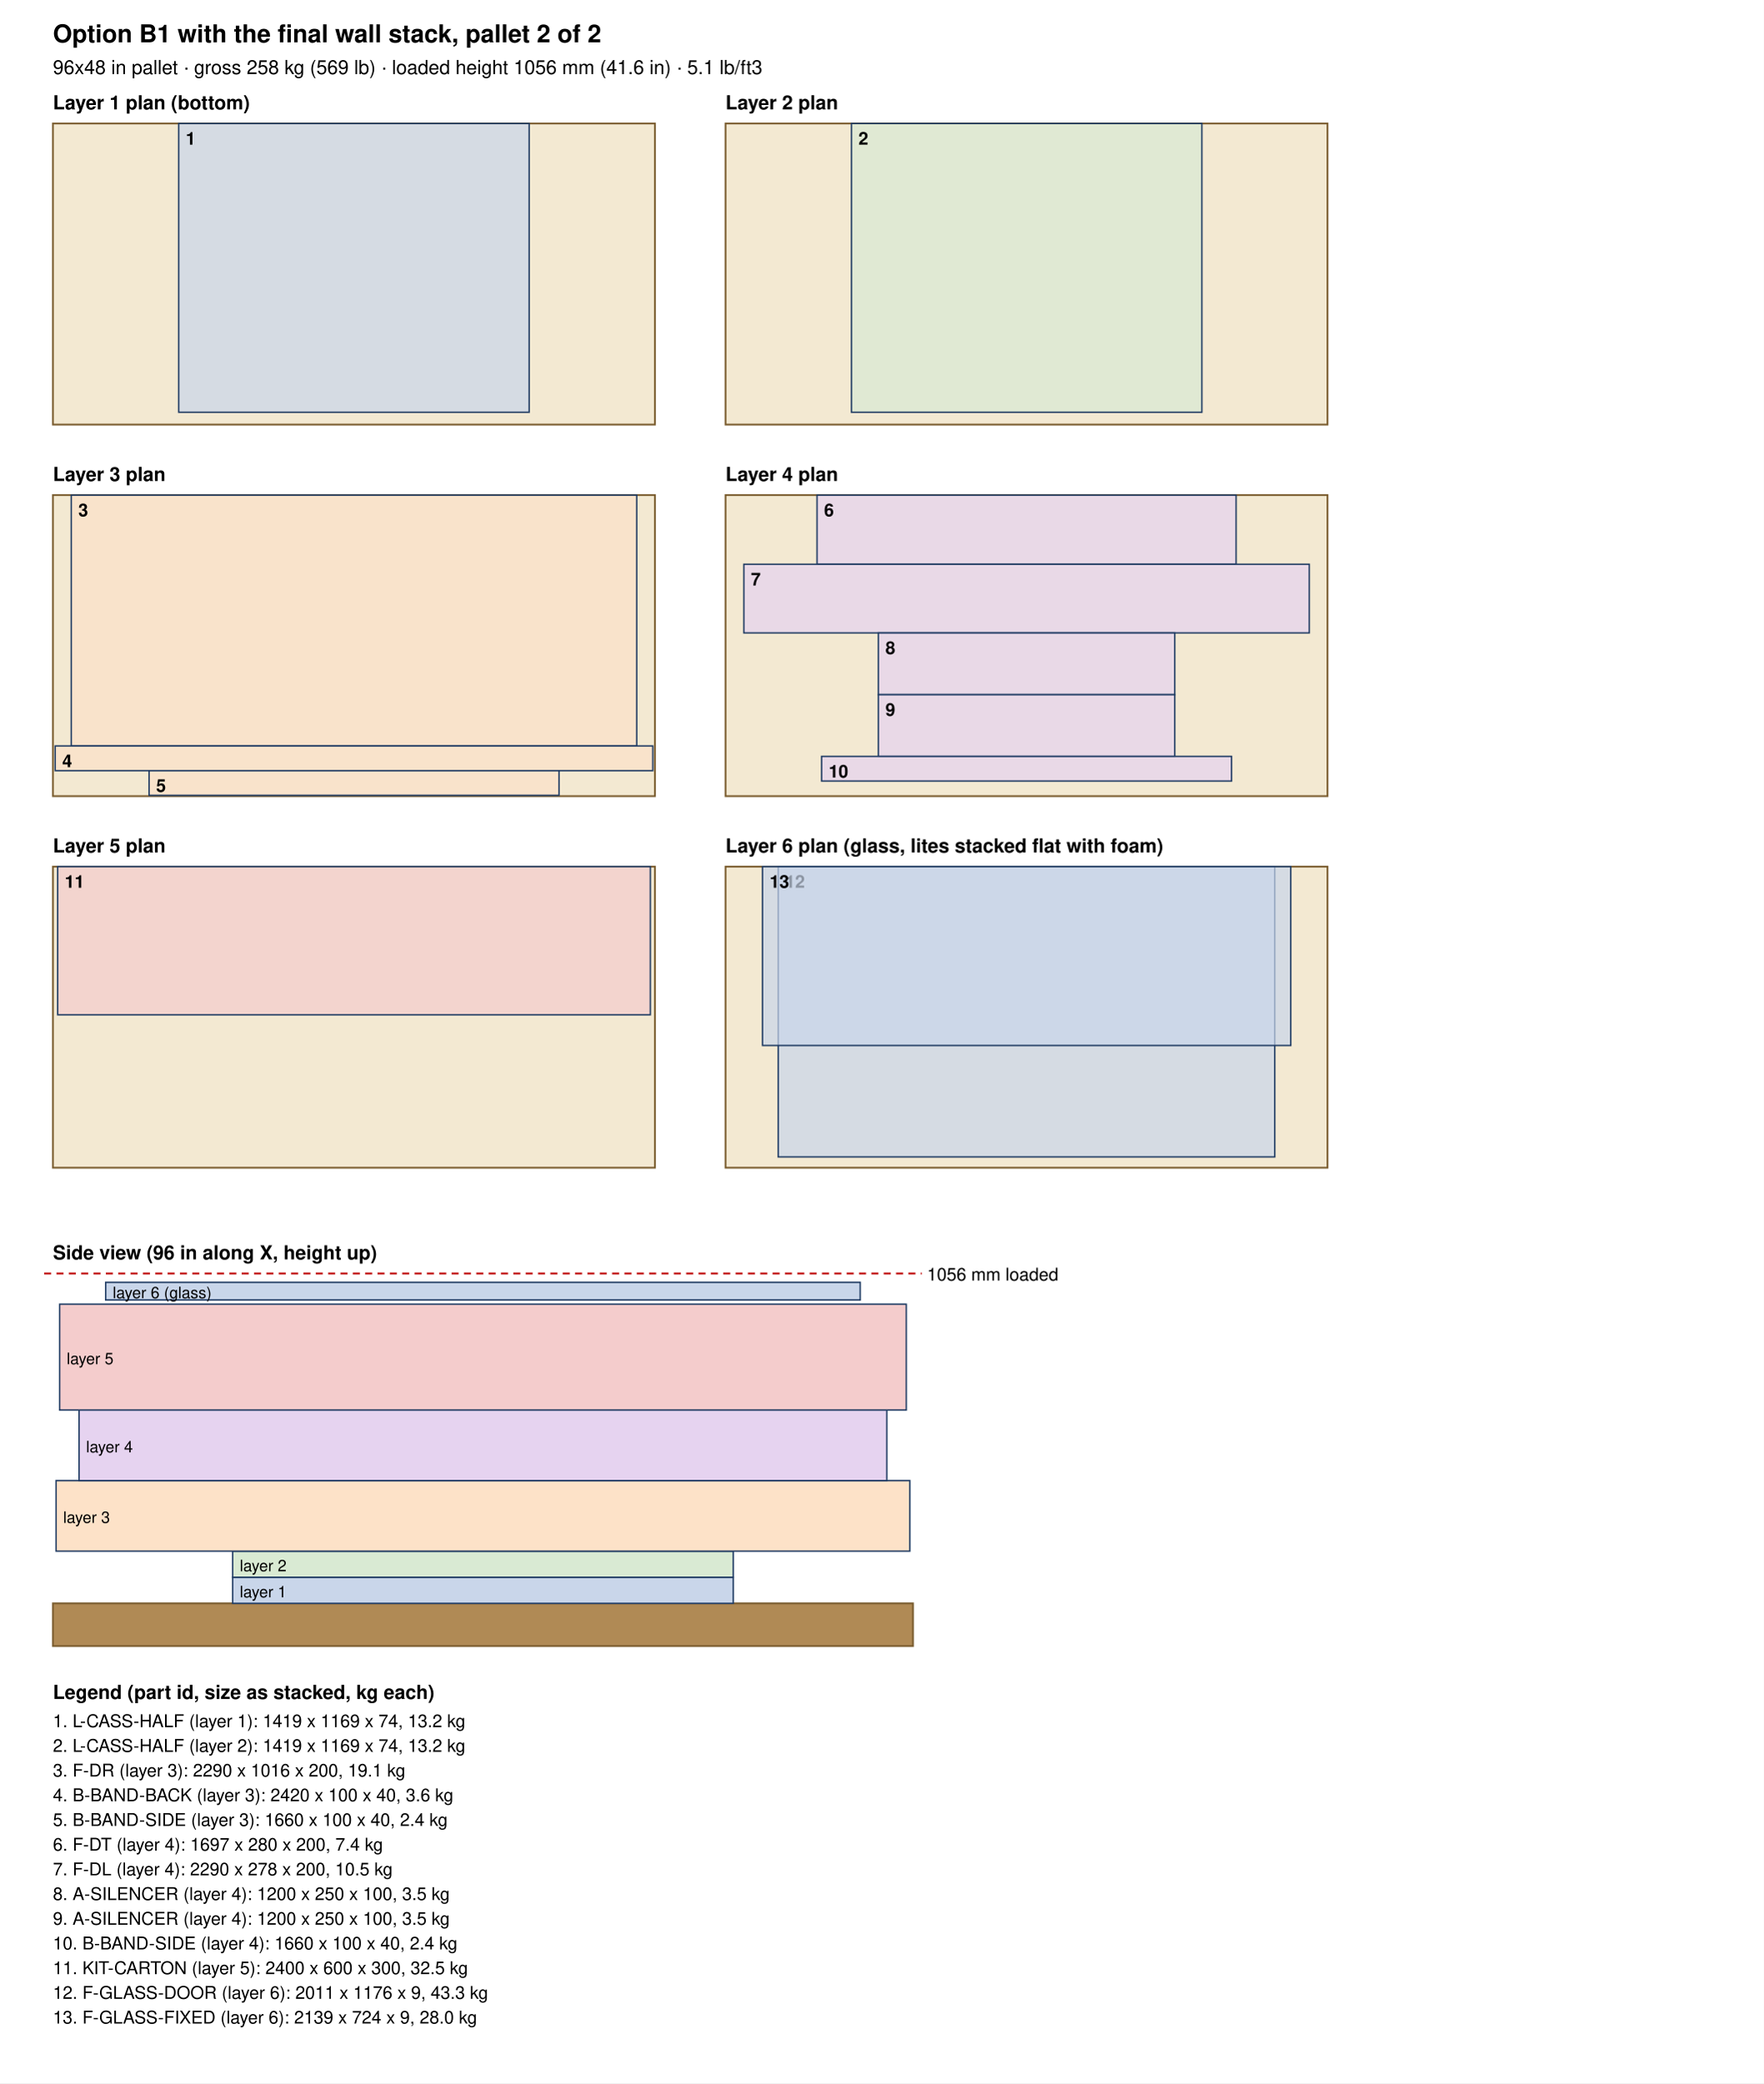
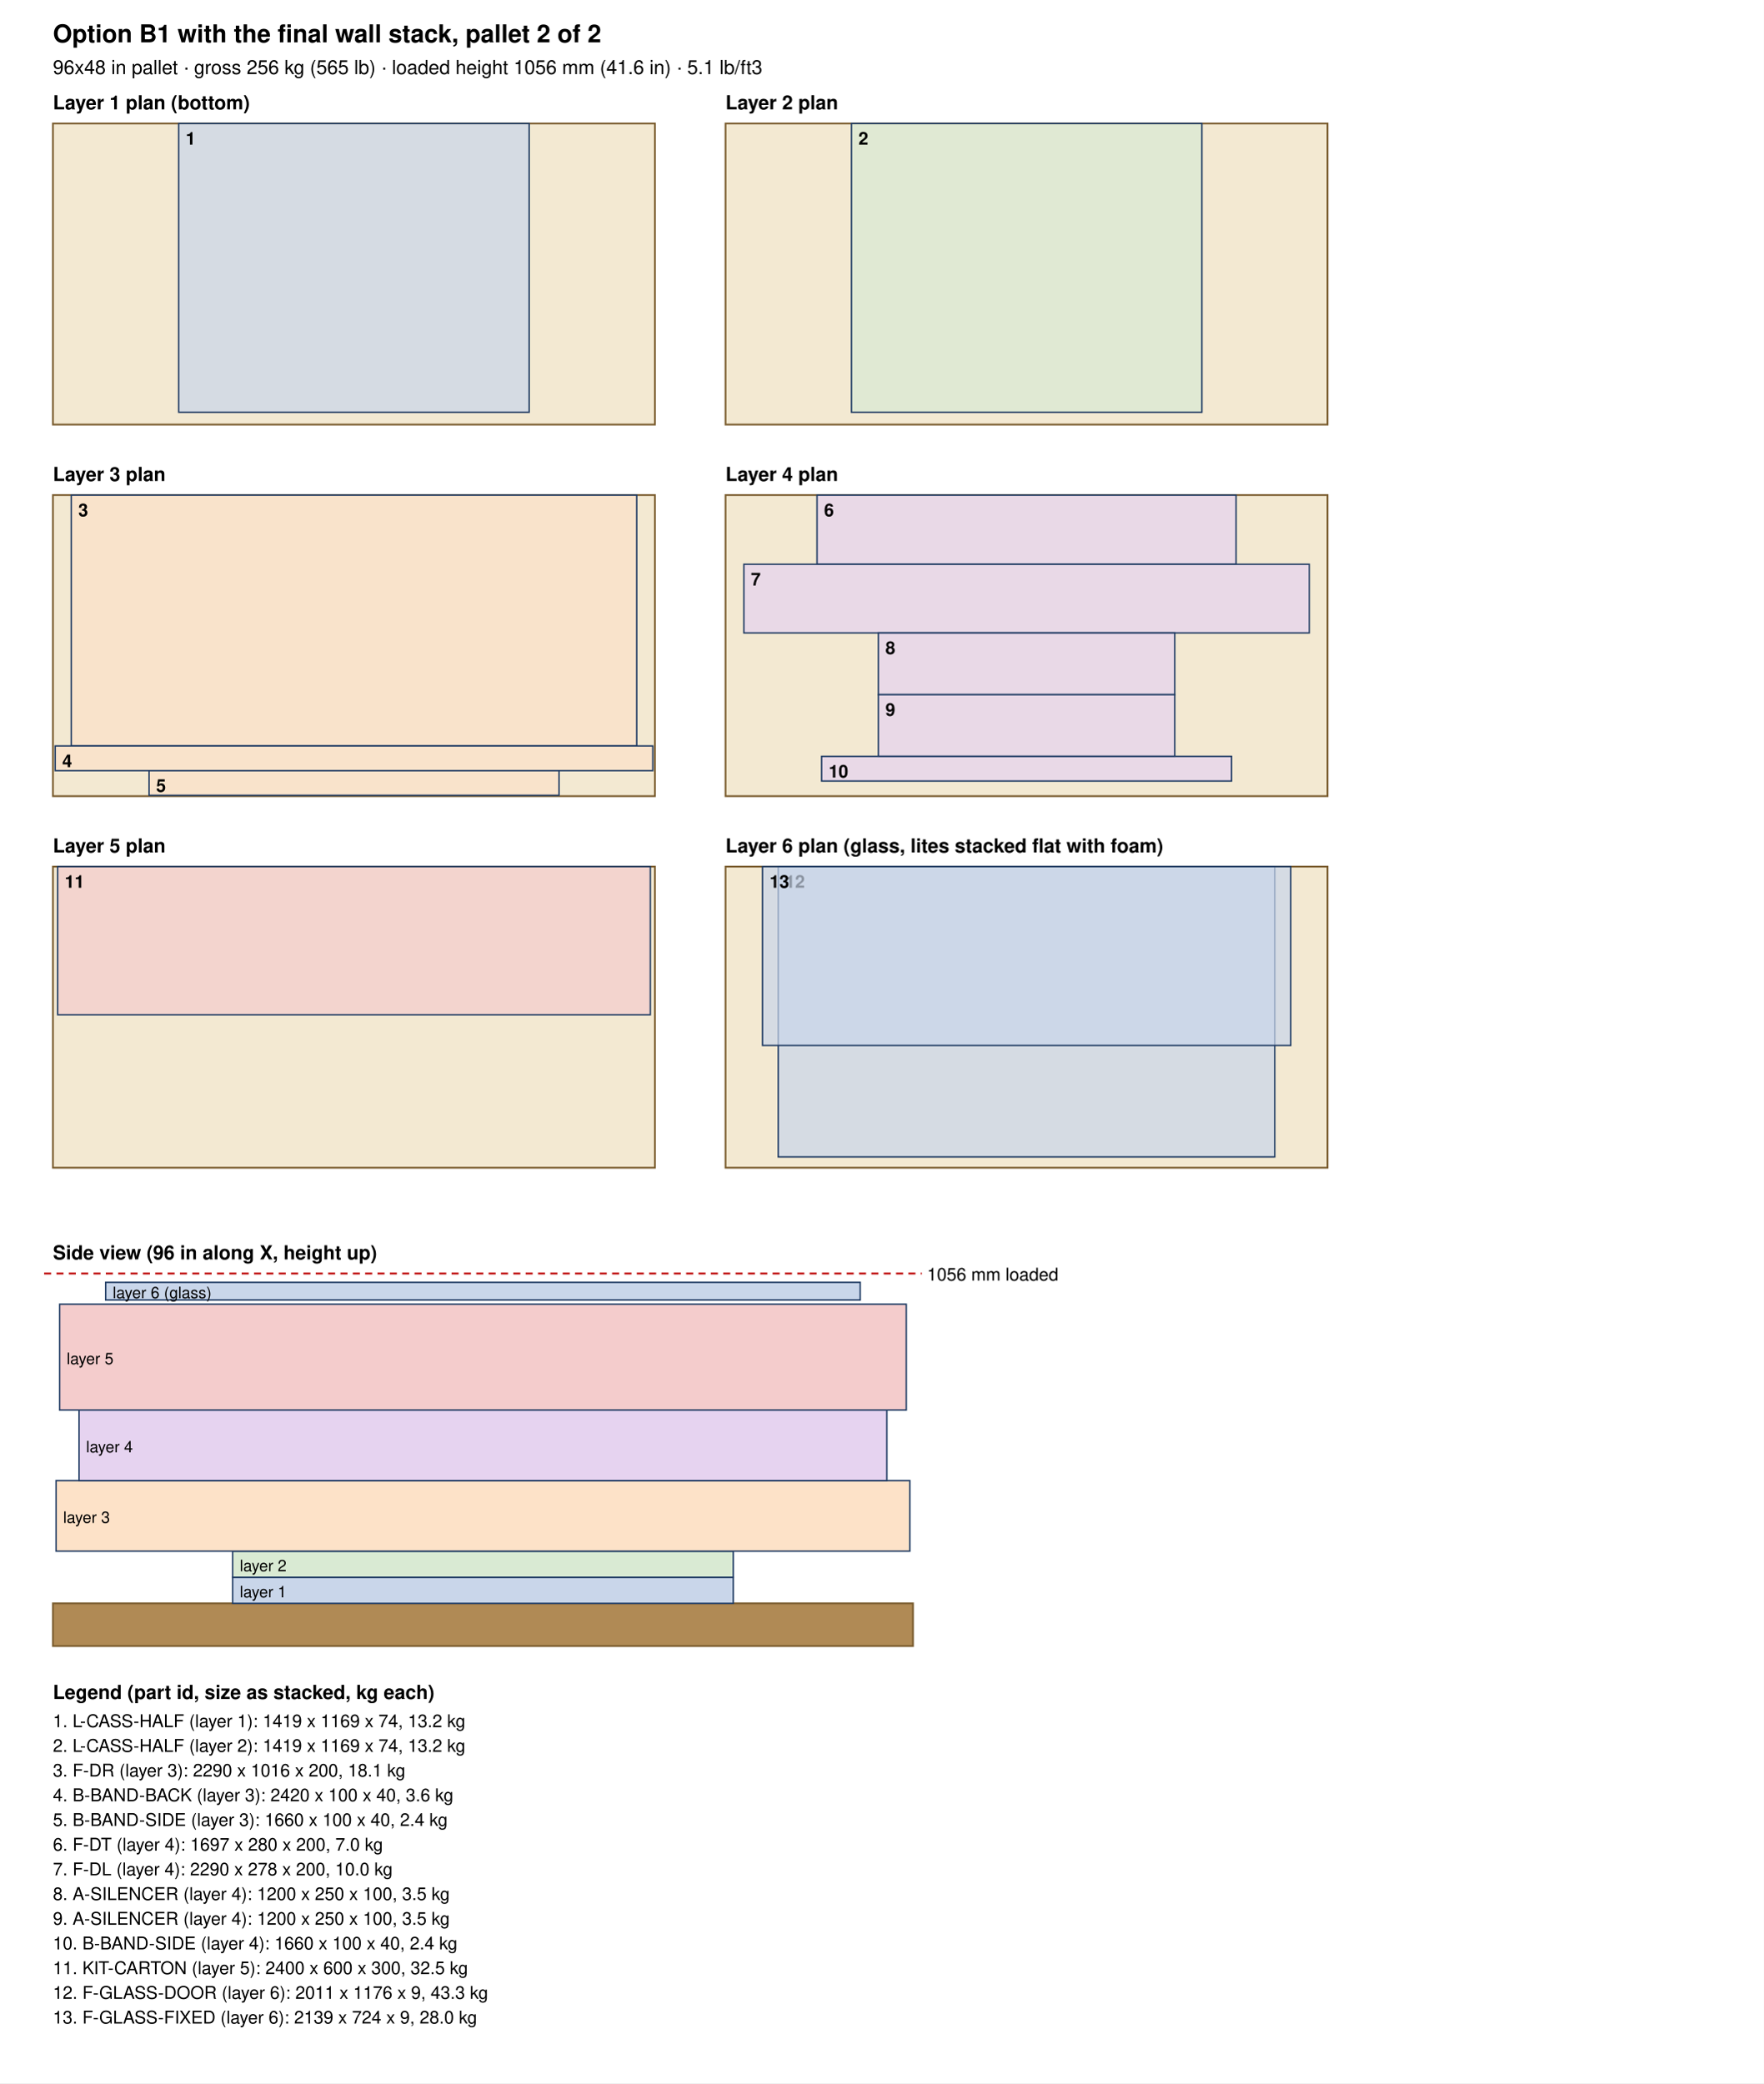
<svg xmlns="http://www.w3.org/2000/svg" width="1000" height="1181" viewBox="0 0 1000 1181">
  <rect width="100%" height="100%" fill="white" />
  <text x="30.0" y="24.0" font-size="14" text-anchor="start" font-weight="bold" font-family="Helvetica, Arial, sans-serif">Option B1 with the final wall stack, pallet 2 of 2</text>
-   <text x="30.0" y="42.0" font-size="11" text-anchor="start" font-weight="normal" font-family="Helvetica, Arial, sans-serif">96x48 in pallet · gross 258 kg (569 lb) · loaded height 1056 mm (41.6 in) · 5.1 lb/ft3</text>
+   <text x="30.0" y="42.0" font-size="11" text-anchor="start" font-weight="normal" font-family="Helvetica, Arial, sans-serif">96x48 in pallet · gross 256 kg (565 lb) · loaded height 1056 mm (41.6 in) · 5.1 lb/ft3</text>
  <text x="30.0" y="62.0" font-size="11" text-anchor="start" font-weight="bold" font-family="Helvetica, Arial, sans-serif">Layer 1 plan (bottom)</text>
  <rect x="30.0" y="70.0" width="341.3" height="170.7" fill="#f3e9d2" stroke="#7a5c2e" />
  <rect x="101.3" y="70.0" width="198.7" height="163.7" fill="#c9d6ea" fill-opacity="0.7" stroke="#1f3b63" stroke-width="0.8" />
  <text x="105.3" y="82.0" font-size="10" text-anchor="start" font-weight="bold" font-family="Helvetica, Arial, sans-serif">1</text>
  <text x="411.3" y="62.0" font-size="11" text-anchor="start" font-weight="bold" font-family="Helvetica, Arial, sans-serif">Layer 2 plan</text>
  <rect x="411.32" y="70.0" width="341.3" height="170.7" fill="#f3e9d2" stroke="#7a5c2e" />
  <rect x="482.7" y="70.0" width="198.7" height="163.7" fill="#d9ead3" fill-opacity="0.7" stroke="#1f3b63" stroke-width="0.8" />
  <text x="486.7" y="82.0" font-size="10" text-anchor="start" font-weight="bold" font-family="Helvetica, Arial, sans-serif">2</text>
  <text x="30.0" y="272.7" font-size="11" text-anchor="start" font-weight="bold" font-family="Helvetica, Arial, sans-serif">Layer 3 plan</text>
  <rect x="30.0" y="280.66" width="341.3" height="170.7" fill="#f3e9d2" stroke="#7a5c2e" />
  <rect x="40.4" y="280.7" width="320.6" height="142.2" fill="#fde2c8" fill-opacity="0.7" stroke="#1f3b63" stroke-width="0.8" />
  <text x="44.4" y="292.7" font-size="10" text-anchor="start" font-weight="bold" font-family="Helvetica, Arial, sans-serif">3</text>
  <rect x="31.3" y="422.9" width="338.8" height="14.0" fill="#fde2c8" fill-opacity="0.7" stroke="#1f3b63" stroke-width="0.8" />
  <text x="35.3" y="434.9" font-size="10" text-anchor="start" font-weight="bold" font-family="Helvetica, Arial, sans-serif">4</text>
  <rect x="84.5" y="436.9" width="232.4" height="14.0" fill="#fde2c8" fill-opacity="0.7" stroke="#1f3b63" stroke-width="0.8" />
  <text x="88.5" y="448.9" font-size="10" text-anchor="start" font-weight="bold" font-family="Helvetica, Arial, sans-serif">5</text>
  <text x="411.3" y="272.7" font-size="11" text-anchor="start" font-weight="bold" font-family="Helvetica, Arial, sans-serif">Layer 4 plan</text>
  <rect x="411.32" y="280.66" width="341.3" height="170.7" fill="#f3e9d2" stroke="#7a5c2e" />
  <rect x="463.2" y="280.7" width="237.6" height="39.2" fill="#e6d3f0" fill-opacity="0.7" stroke="#1f3b63" stroke-width="0.8" />
  <text x="467.2" y="292.7" font-size="10" text-anchor="start" font-weight="bold" font-family="Helvetica, Arial, sans-serif">6</text>
  <rect x="421.7" y="319.9" width="320.6" height="38.9" fill="#e6d3f0" fill-opacity="0.7" stroke="#1f3b63" stroke-width="0.8" />
  <text x="425.7" y="331.9" font-size="10" text-anchor="start" font-weight="bold" font-family="Helvetica, Arial, sans-serif">7</text>
  <rect x="498.0" y="358.8" width="168.0" height="35.0" fill="#e6d3f0" fill-opacity="0.7" stroke="#1f3b63" stroke-width="0.8" />
  <text x="502.0" y="370.8" font-size="10" text-anchor="start" font-weight="bold" font-family="Helvetica, Arial, sans-serif">8</text>
  <rect x="498.0" y="393.8" width="168.0" height="35.0" fill="#e6d3f0" fill-opacity="0.7" stroke="#1f3b63" stroke-width="0.8" />
  <text x="502.0" y="405.8" font-size="10" text-anchor="start" font-weight="bold" font-family="Helvetica, Arial, sans-serif">9</text>
  <rect x="465.8" y="428.8" width="232.4" height="14.0" fill="#e6d3f0" fill-opacity="0.7" stroke="#1f3b63" stroke-width="0.8" />
  <text x="469.8" y="440.8" font-size="10" text-anchor="start" font-weight="bold" font-family="Helvetica, Arial, sans-serif">10</text>
  <text x="30.0" y="483.3" font-size="11" text-anchor="start" font-weight="bold" font-family="Helvetica, Arial, sans-serif">Layer 5 plan</text>
  <rect x="30.0" y="491.32" width="341.3" height="170.7" fill="#f3e9d2" stroke="#7a5c2e" />
  <rect x="32.7" y="491.3" width="336.0" height="84.0" fill="#f4cccc" fill-opacity="0.7" stroke="#1f3b63" stroke-width="0.8" />
  <text x="36.7" y="503.3" font-size="10" text-anchor="start" font-weight="bold" font-family="Helvetica, Arial, sans-serif">11</text>
  <text x="411.3" y="483.3" font-size="11" text-anchor="start" font-weight="bold" font-family="Helvetica, Arial, sans-serif">Layer 6 plan (glass, lites stacked flat with foam)</text>
  <rect x="411.32" y="491.32" width="341.3" height="170.7" fill="#f3e9d2" stroke="#7a5c2e" />
  <rect x="441.2" y="491.3" width="281.5" height="164.6" fill="#c9d6ea" fill-opacity="0.7" stroke="#1f3b63" stroke-width="0.8" />
  <text x="445.2" y="503.3" font-size="10" text-anchor="start" font-weight="bold" font-family="Helvetica, Arial, sans-serif">12</text>
  <rect x="432.3" y="491.3" width="299.5" height="101.4" fill="#c9d6ea" fill-opacity="0.7" stroke="#1f3b63" stroke-width="0.8" />
  <text x="436.3" y="503.3" font-size="10" text-anchor="start" font-weight="bold" font-family="Helvetica, Arial, sans-serif">13</text>
  <text x="30.0" y="714.0" font-size="11" text-anchor="start" font-weight="bold" font-family="Helvetica, Arial, sans-serif">Side view (96 in along X, height up)</text>
  <rect x="30" y="909.0" width="487.6" height="24.2" fill="#b08a55" stroke="#7a5c2e" />
  <rect x="131.9" y="894.2" width="283.8" height="14.8" fill="#c9d6ea" stroke="#1f3b63" stroke-width="0.8" />
  <text x="135.9" y="905.6" font-size="9" text-anchor="start" font-weight="normal" font-family="Helvetica, Arial, sans-serif">layer 1</text>
  <rect x="131.9" y="879.4" width="283.8" height="14.8" fill="#d9ead3" stroke="#1f3b63" stroke-width="0.8" />
  <text x="135.9" y="890.8" font-size="9" text-anchor="start" font-weight="normal" font-family="Helvetica, Arial, sans-serif">layer 2</text>
  <rect x="31.8" y="839.4" width="484.0" height="40.0" fill="#fde2c8" stroke="#1f3b63" stroke-width="0.8" />
  <text x="35.8" y="863.4" font-size="9" text-anchor="start" font-weight="normal" font-family="Helvetica, Arial, sans-serif">layer 3</text>
  <rect x="44.8" y="799.4" width="458.0" height="40.0" fill="#e6d3f0" stroke="#1f3b63" stroke-width="0.8" />
  <text x="48.8" y="823.4" font-size="9" text-anchor="start" font-weight="normal" font-family="Helvetica, Arial, sans-serif">layer 4</text>
  <rect x="33.8" y="739.4" width="480.0" height="60.0" fill="#f4cccc" stroke="#1f3b63" stroke-width="0.8" />
  <text x="37.8" y="773.4" font-size="9" text-anchor="start" font-weight="normal" font-family="Helvetica, Arial, sans-serif">layer 5</text>
  <rect x="59.9" y="727.0" width="427.8" height="10.0" fill="#c9d6ea" stroke="#1f3b63" stroke-width="0.8" />
  <text x="63.9" y="736.0" font-size="9" text-anchor="start" font-weight="normal" font-family="Helvetica, Arial, sans-serif">layer 6 (glass)</text>
  <line x1="25" y1="722.0" x2="522.6" y2="722.0" stroke="#b00" stroke-dasharray="4 3" />
  <text x="525.6" y="726.0" font-size="10" text-anchor="start" font-weight="normal" font-family="Helvetica, Arial, sans-serif">1056 mm loaded</text>
  <text x="30.0" y="963.2" font-size="11" text-anchor="start" font-weight="bold" font-family="Helvetica, Arial, sans-serif">Legend (part id, size as stacked, kg each)</text>
  <text x="30.0" y="979.2" font-size="10" text-anchor="start" font-weight="normal" font-family="Helvetica, Arial, sans-serif">1. L-CASS-HALF (layer 1): 1419 x 1169 x 74, 13.2 kg</text>
  <text x="30.0" y="993.2" font-size="10" text-anchor="start" font-weight="normal" font-family="Helvetica, Arial, sans-serif">2. L-CASS-HALF (layer 2): 1419 x 1169 x 74, 13.2 kg</text>
-   <text x="30.0" y="1007.2" font-size="10" text-anchor="start" font-weight="normal" font-family="Helvetica, Arial, sans-serif">3. F-DR (layer 3): 2290 x 1016 x 200, 19.1 kg</text>
+   <text x="30.0" y="1007.2" font-size="10" text-anchor="start" font-weight="normal" font-family="Helvetica, Arial, sans-serif">3. F-DR (layer 3): 2290 x 1016 x 200, 18.1 kg</text>
  <text x="30.0" y="1021.2" font-size="10" text-anchor="start" font-weight="normal" font-family="Helvetica, Arial, sans-serif">4. B-BAND-BACK (layer 3): 2420 x 100 x 40, 3.6 kg</text>
  <text x="30.0" y="1035.2" font-size="10" text-anchor="start" font-weight="normal" font-family="Helvetica, Arial, sans-serif">5. B-BAND-SIDE (layer 3): 1660 x 100 x 40, 2.4 kg</text>
-   <text x="30.0" y="1049.2" font-size="10" text-anchor="start" font-weight="normal" font-family="Helvetica, Arial, sans-serif">6. F-DT (layer 4): 1697 x 280 x 200, 7.4 kg</text>
-   <text x="30.0" y="1063.2" font-size="10" text-anchor="start" font-weight="normal" font-family="Helvetica, Arial, sans-serif">7. F-DL (layer 4): 2290 x 278 x 200, 10.5 kg</text>
+   <text x="30.0" y="1049.2" font-size="10" text-anchor="start" font-weight="normal" font-family="Helvetica, Arial, sans-serif">6. F-DT (layer 4): 1697 x 280 x 200, 7.0 kg</text>
+   <text x="30.0" y="1063.2" font-size="10" text-anchor="start" font-weight="normal" font-family="Helvetica, Arial, sans-serif">7. F-DL (layer 4): 2290 x 278 x 200, 10.0 kg</text>
  <text x="30.0" y="1077.2" font-size="10" text-anchor="start" font-weight="normal" font-family="Helvetica, Arial, sans-serif">8. A-SILENCER (layer 4): 1200 x 250 x 100, 3.5 kg</text>
  <text x="30.0" y="1091.2" font-size="10" text-anchor="start" font-weight="normal" font-family="Helvetica, Arial, sans-serif">9. A-SILENCER (layer 4): 1200 x 250 x 100, 3.5 kg</text>
  <text x="30.0" y="1105.2" font-size="10" text-anchor="start" font-weight="normal" font-family="Helvetica, Arial, sans-serif">10. B-BAND-SIDE (layer 4): 1660 x 100 x 40, 2.4 kg</text>
  <text x="30.0" y="1119.2" font-size="10" text-anchor="start" font-weight="normal" font-family="Helvetica, Arial, sans-serif">11. KIT-CARTON (layer 5): 2400 x 600 x 300, 32.5 kg</text>
  <text x="30.0" y="1133.2" font-size="10" text-anchor="start" font-weight="normal" font-family="Helvetica, Arial, sans-serif">12. F-GLASS-DOOR (layer 6): 2011 x 1176 x 9, 43.3 kg</text>
  <text x="30.0" y="1147.2" font-size="10" text-anchor="start" font-weight="normal" font-family="Helvetica, Arial, sans-serif">13. F-GLASS-FIXED (layer 6): 2139 x 724 x 9, 28.0 kg</text>
</svg>
